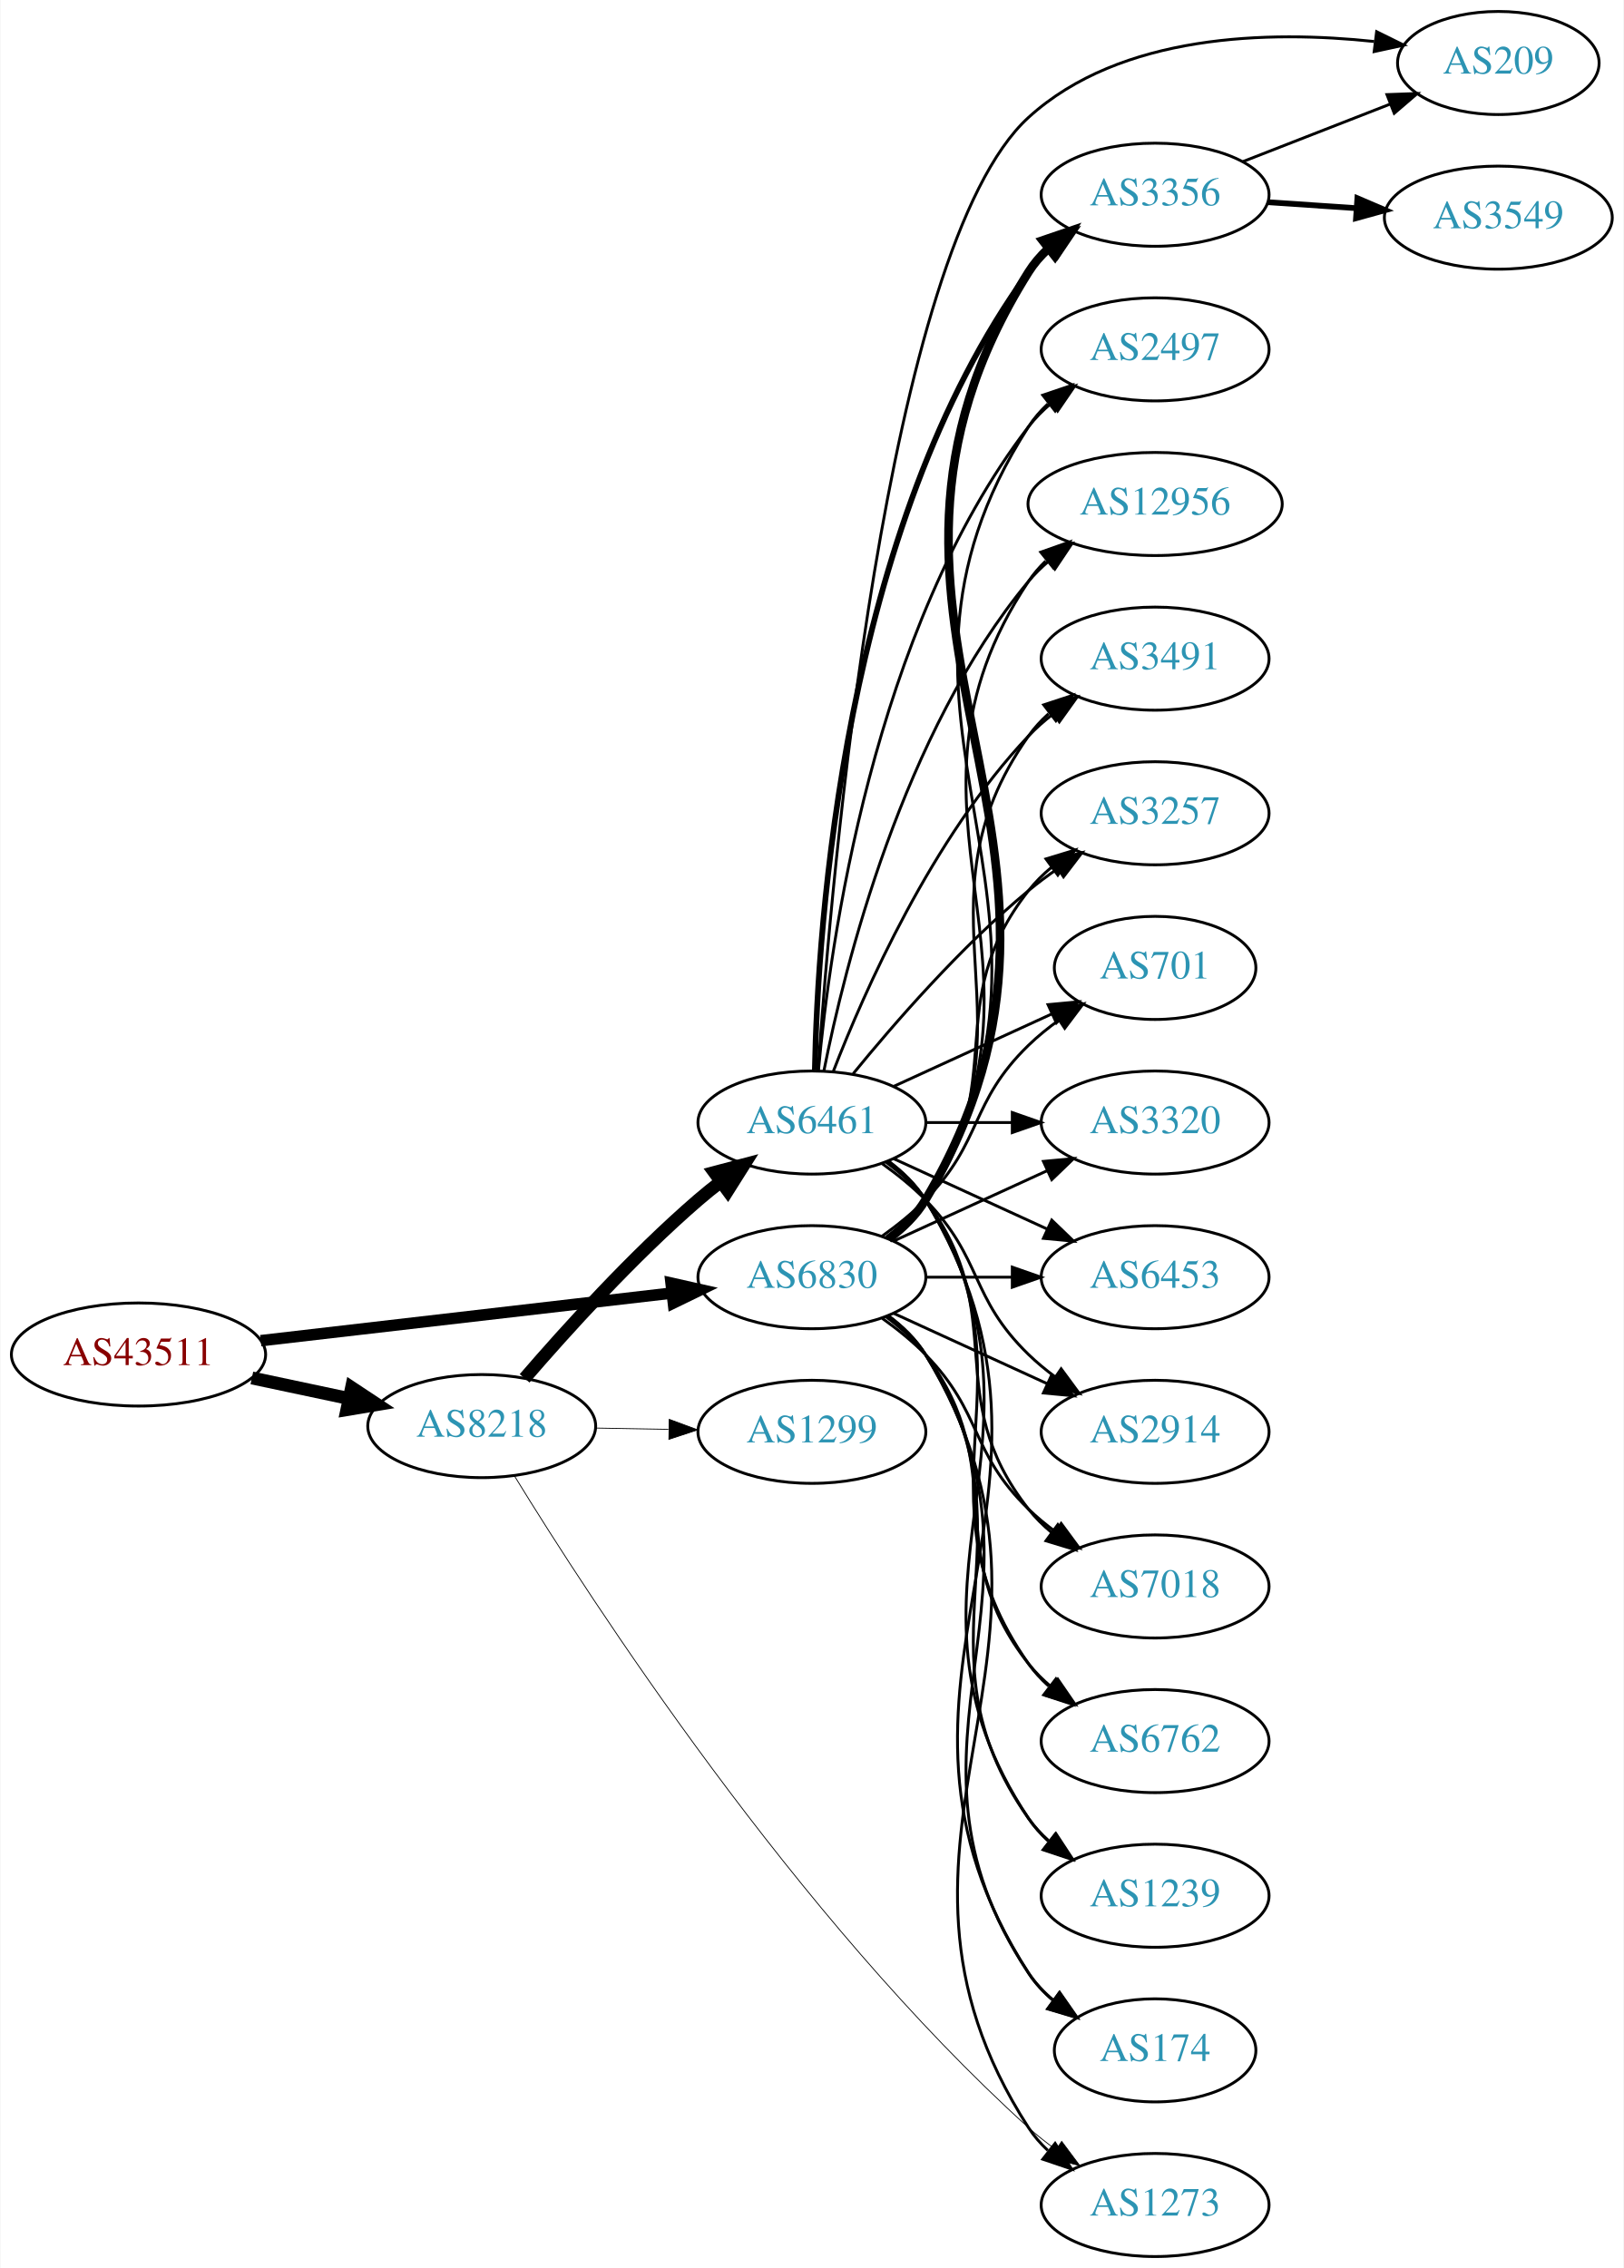
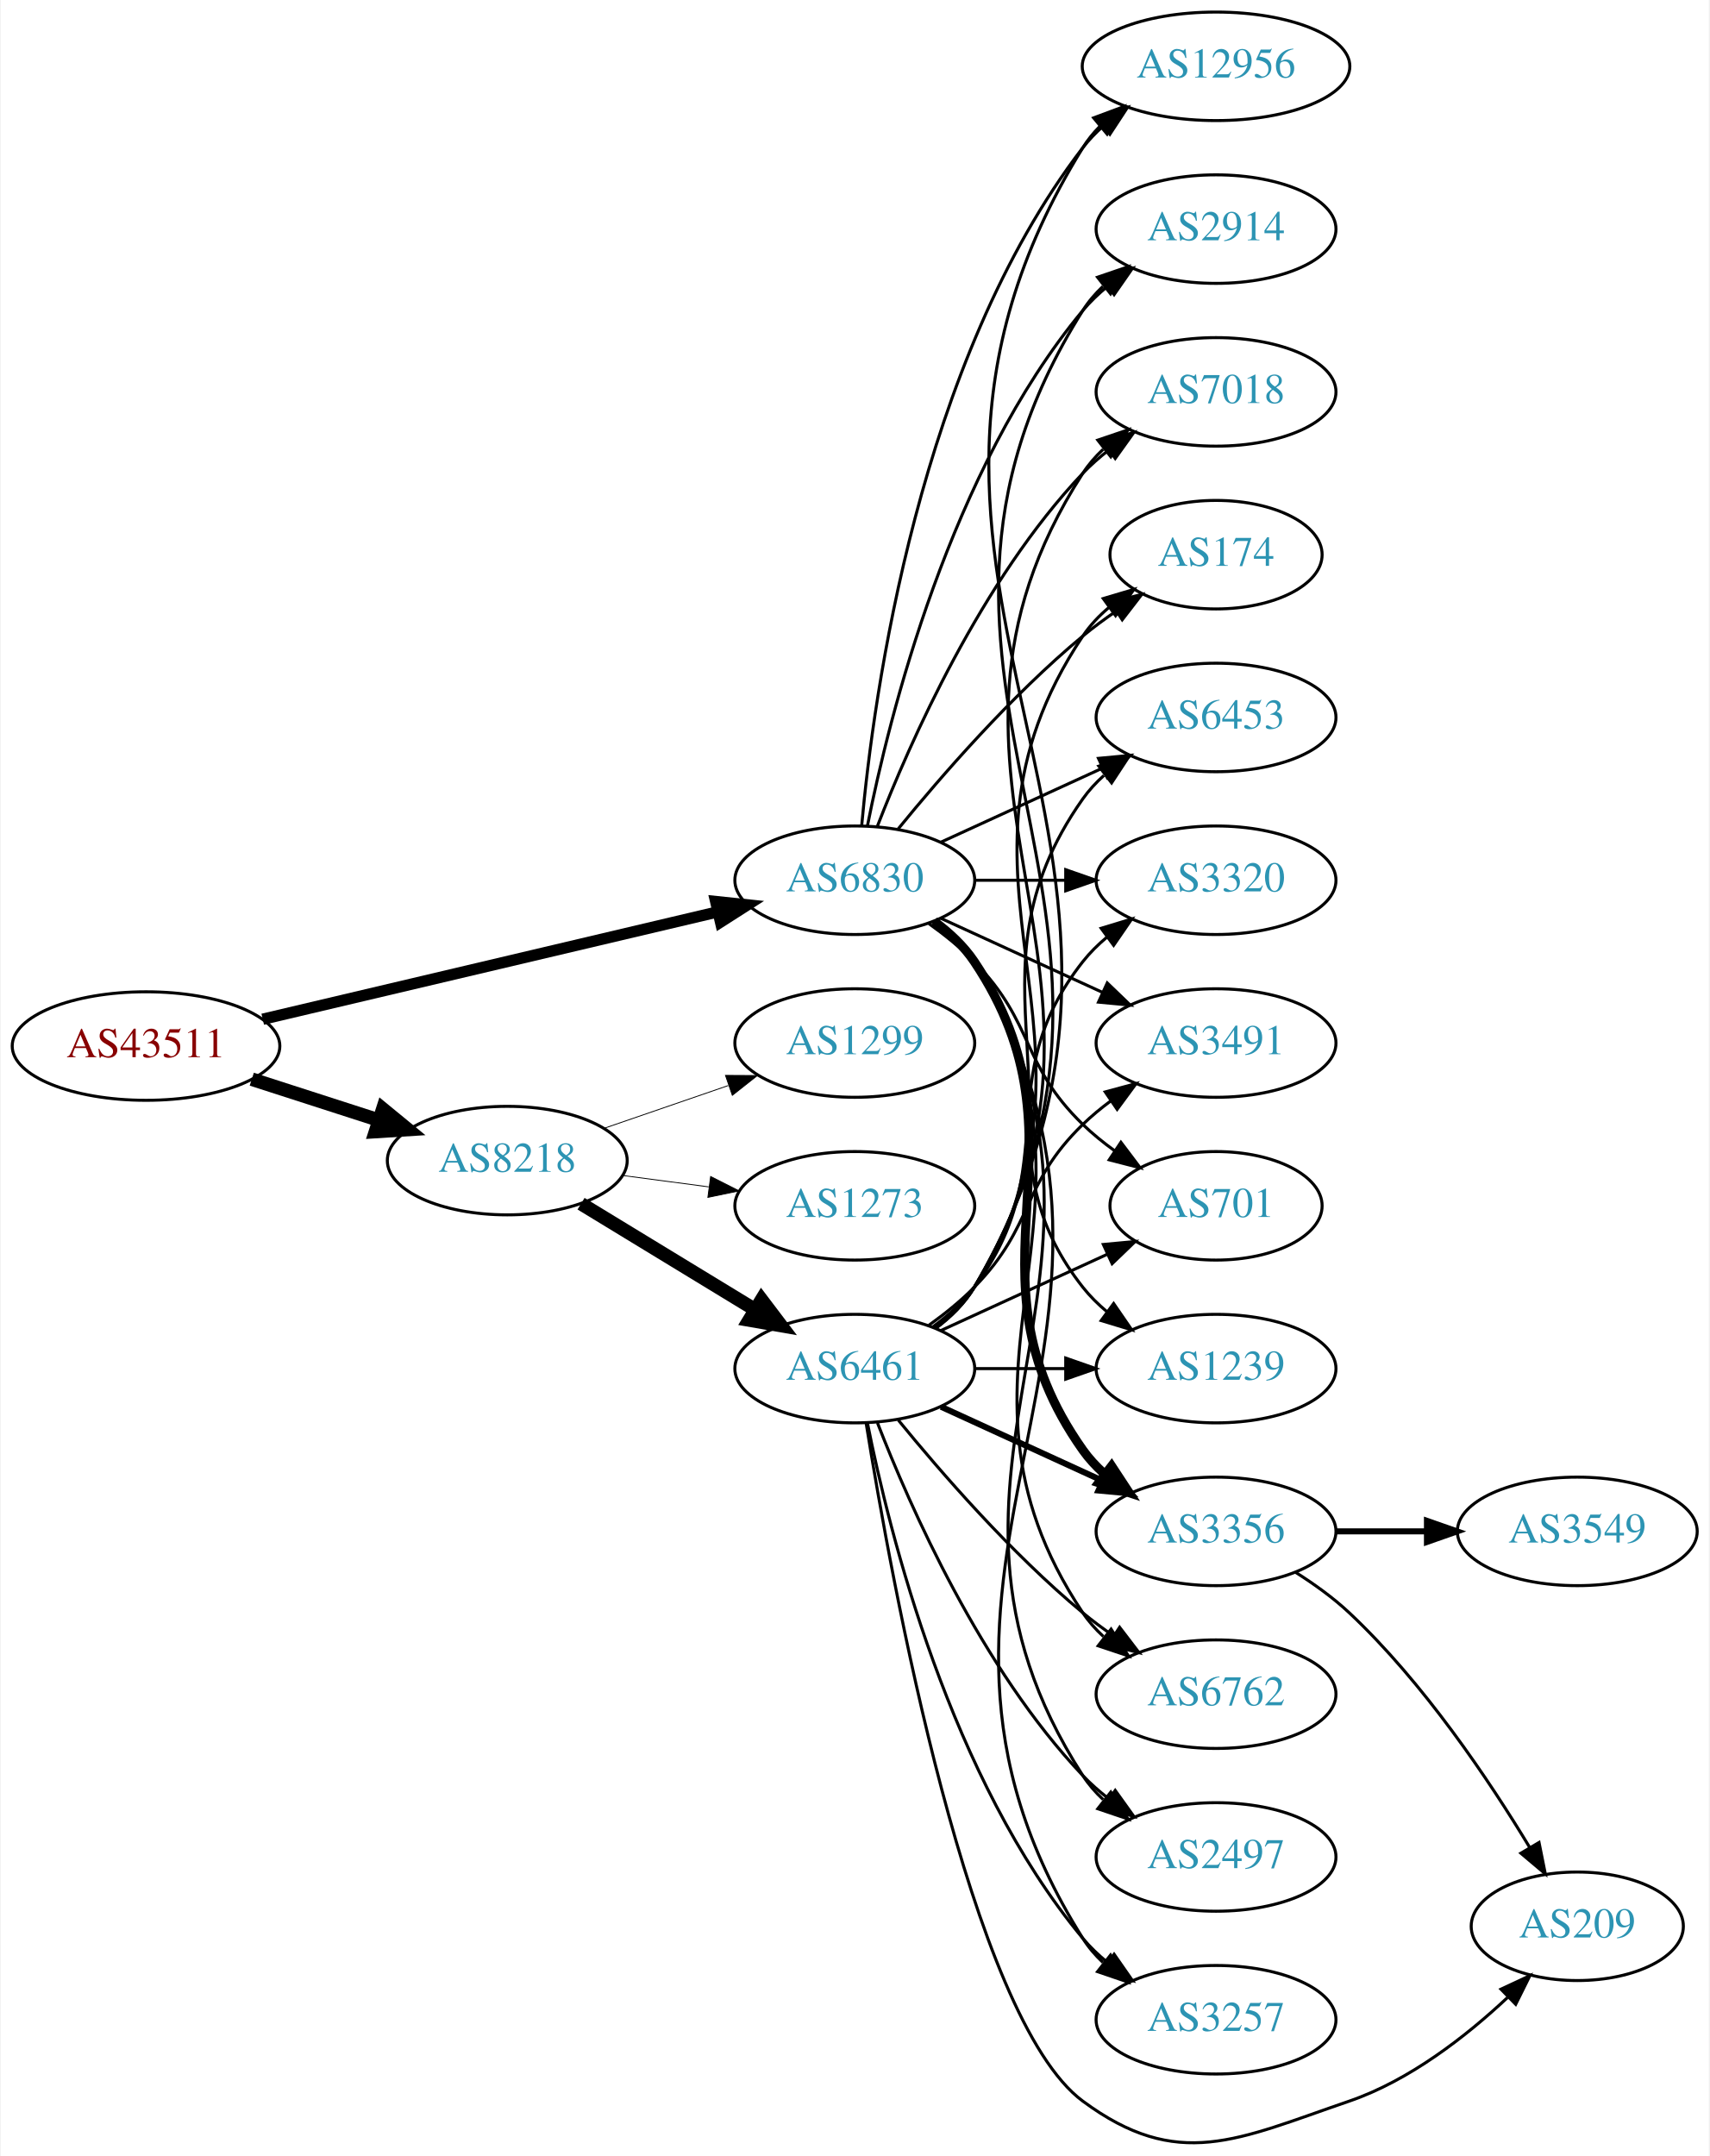
- <svg xmlns="http://www.w3.org/2000/svg" xmlns:xlink="http://www.w3.org/1999/xlink" width="567pt" height="792pt" viewBox="0.00 0.00 566.66 792.00">
-   <g id="graph0" class="graph" transform="scale(1 1) rotate(0) translate(4 788)">
-     <polygon fill="white" stroke="none" points="-4,4 -4,-788 562.663,-788 562.663,4 -4,4" />
+ <svg xmlns="http://www.w3.org/2000/svg" xmlns:xlink="http://www.w3.org/1999/xlink" width="567pt" height="715pt" viewBox="0.00 0.00 566.66 715.20">
+   <g id="graph0" class="graph" transform="scale(1 1) rotate(0) translate(4 711.196)">
+     <polygon fill="white" stroke="none" points="-4,4 -4,-711.196 562.663,-711.196 562.663,4 -4,4" />
    <g id="node1" class="node">
      <g id="a_node1">
        <a xlink:href="/asn/43511" xlink:title="AS43511 ~ EMARSYS eMarketing Systems AG [AT]">
-           <ellipse fill="#ffffff" stroke="black" cx="44.196" cy="-315" rx="44.393" ry="18" />
-           <text text-anchor="middle" x="44.196" y="-311.3" font-family="Times,serif" font-size="14.00" fill="#880000">AS43511</text>
+           <ellipse fill="#ffffff" stroke="black" cx="44.196" cy="-364.196" rx="44.393" ry="18" />
+           <text text-anchor="middle" x="44.196" y="-360.496" font-family="Times,serif" font-size="14.00" fill="#880000">AS43511</text>
        </a>
      </g>
    </g>
    <g id="node2" class="node">
      <g id="a_node2">
        <a xlink:href="/asn/6830" xlink:title="AS6830 ~ LGI-UPC [AT]">
-           <ellipse fill="#ffffff" stroke="black" cx="279.332" cy="-342" rx="39.794" ry="18" />
-           <text text-anchor="middle" x="279.332" y="-338.3" font-family="Times,serif" font-size="14.00" fill="#2c94b3">AS6830</text>
+           <ellipse fill="#ffffff" stroke="black" cx="279.332" cy="-419.196" rx="39.794" ry="18" />
+           <text text-anchor="middle" x="279.332" y="-415.496" font-family="Times,serif" font-size="14.00" fill="#2c94b3">AS6830</text>
        </a>
      </g>
    </g>
    <g id="edge1" class="edge">
-       <path fill="none" stroke="black" stroke-width="4" d="M86.876,-319.827C127.168,-324.493 188.16,-331.557 230.431,-336.453" />
-       <polygon fill="black" stroke="black" stroke-width="4" points="230.147,-339.943 240.483,-337.617 230.952,-332.989 230.147,-339.943" />
+       <path fill="none" stroke="black" stroke-width="3.75" d="M82.912,-373.093C124.16,-382.824 190.206,-398.405 233.925,-408.72" />
+       <polygon fill="black" stroke="black" stroke-width="3.75" points="233.177,-412.139 243.713,-411.029 234.784,-405.326 233.177,-412.139" />
    </g>
    <g id="node3" class="node">
      <g id="a_node3">
        <a xlink:href="/asn/8218" xlink:title="AS8218 ~ legacy Neotelecoms [FR]">
-           <ellipse fill="#ffffff" stroke="black" cx="164.039" cy="-290" rx="39.794" ry="18" />
-           <text text-anchor="middle" x="164.039" y="-286.3" font-family="Times,serif" font-size="14.00" fill="#2c94b3">AS8218</text>
+           <ellipse fill="#ffffff" stroke="black" cx="164.039" cy="-326.196" rx="39.794" ry="18" />
+           <text text-anchor="middle" x="164.039" y="-322.496" font-family="Times,serif" font-size="14.00" fill="#2c94b3">AS8218</text>
        </a>
      </g>
    </g>
    <g id="edge2" class="edge">
-       <path fill="none" stroke="black" stroke-width="4.5" d="M83.782,-306.814C94.575,-304.524 106.404,-302.015 117.556,-299.649" />
-       <polygon fill="black" stroke="black" stroke-width="4.5" points="118.592,-303.454 127.557,-297.527 116.958,-295.751 118.592,-303.454" />
+       <path fill="none" stroke="black" stroke-width="4.5" d="M79.281,-353.204C92.409,-348.971 107.55,-344.089 121.318,-339.649" />
+       <polygon fill="black" stroke="black" stroke-width="4.5" points="122.743,-343.327 131.052,-336.51 120.326,-335.832 122.743,-343.327" />
    </g>
    <g id="node4" class="node">
      <g id="a_node4">
-         <a xlink:href="/asn/174" xlink:title="AS174 ~ Cogent Communications [US]">
-           <ellipse fill="#ffffff" stroke="black" cx="399.174" cy="-72" rx="35.194" ry="18" />
-           <text text-anchor="middle" x="399.174" y="-68.3" font-family="Times,serif" font-size="14.00" fill="#2c94b3">AS174</text>
+         <a xlink:href="/asn/3356" xlink:title="AS3356 ~ Level 3 Parent, LLC [US]">
+           <ellipse fill="#ffffff" stroke="black" cx="399.174" cy="-203.196" rx="39.794" ry="18" />
+           <text text-anchor="middle" x="399.174" y="-199.496" font-family="Times,serif" font-size="14.00" fill="#2c94b3">AS3356</text>
        </a>
      </g>
    </g>
    <g id="edge3" class="edge">
-       <path fill="none" stroke="black" d="M305.858,-328.528C310.903,-324.777 315.658,-320.26 318.978,-315 370.928,-232.7 300.94,-179.944 354.978,-99 357.354,-95.442 360.374,-92.264 363.71,-89.451" />
-       <polygon fill="black" stroke="black" points="365.848,-92.224 371.914,-83.538 361.755,-86.545 365.848,-92.224" />
+       <path fill="none" stroke="black" stroke-width="3" d="M305.651,-405.589C310.707,-401.845 315.518,-397.365 318.978,-392.196 360.003,-330.901 312.399,-290.42 354.978,-230.196 356.969,-227.379 359.356,-224.795 361.972,-222.436" />
+       <polygon fill="black" stroke="black" stroke-width="3" points="364.525,-224.89 370.34,-216.034 360.271,-219.33 364.525,-224.89" />
    </g>
    <g id="node5" class="node">
      <g id="a_node5">
-         <a xlink:href="/asn/3356" xlink:title="AS3356 ~ Level 3 Parent, LLC [US]">
-           <ellipse fill="#ffffff" stroke="black" cx="399.174" cy="-720" rx="39.794" ry="18" />
-           <text text-anchor="middle" x="399.174" y="-716.3" font-family="Times,serif" font-size="14.00" fill="#2c94b3">AS3356</text>
+         <a xlink:href="/asn/6762" xlink:title="AS6762 ~ TELECOM ITALIA SPARKLE S.p.A. [IT]">
+           <ellipse fill="#ffffff" stroke="black" cx="399.174" cy="-149.196" rx="39.794" ry="18" />
+           <text text-anchor="middle" x="399.174" y="-145.496" font-family="Times,serif" font-size="14.00" fill="#2c94b3">AS6762</text>
        </a>
      </g>
    </g>
    <g id="edge4" class="edge">
-       <path fill="none" stroke="black" stroke-width="3" d="M306.072,-355.341C311.106,-359.099 315.802,-363.651 318.978,-369 392.949,-493.58 277.844,-570.353 354.978,-693 356.814,-695.92 359.094,-698.576 361.638,-700.982" />
-       <polygon fill="black" stroke="black" stroke-width="3" points="359.864,-704.039 369.891,-707.461 364.187,-698.533 359.864,-704.039" />
+       <path fill="none" stroke="black" d="M305.858,-405.723C310.903,-401.972 315.658,-397.456 318.978,-392.196 370.928,-309.896 300.94,-257.139 354.978,-176.196 356.893,-173.327 359.227,-170.706 361.808,-168.323" />
+       <polygon fill="black" stroke="black" points="364.359,-170.774 370.12,-161.882 360.071,-165.241 364.359,-170.774" />
    </g>
    <g id="node6" class="node">
      <g id="a_node6">
        <a xlink:href="/asn/2497" xlink:title="AS2497 ~ Internet Initiative Japan Inc. [JP]">
-           <ellipse fill="#ffffff" stroke="black" cx="399.174" cy="-666" rx="39.794" ry="18" />
-           <text text-anchor="middle" x="399.174" y="-662.3" font-family="Times,serif" font-size="14.00" fill="#2c94b3">AS2497</text>
+           <ellipse fill="#ffffff" stroke="black" cx="399.174" cy="-95.196" rx="39.794" ry="18" />
+           <text text-anchor="middle" x="399.174" y="-91.496" font-family="Times,serif" font-size="14.00" fill="#2c94b3">AS2497</text>
        </a>
      </g>
    </g>
    <g id="edge5" class="edge">
-       <path fill="none" stroke="black" d="M305.985,-355.393C311.024,-359.148 315.744,-363.686 318.978,-369 381.922,-472.412 289.409,-537.232 354.978,-639 356.846,-641.899 359.148,-644.542 361.707,-646.939" />
-       <polygon fill="black" stroke="black" points="359.948,-650.006 369.983,-653.403 364.256,-644.489 359.948,-650.006" />
+       <path fill="none" stroke="black" d="M305.985,-405.802C311.024,-402.047 315.744,-397.509 318.978,-392.196 381.922,-288.783 289.409,-223.964 354.978,-122.196 356.846,-119.296 359.148,-116.654 361.707,-114.257" />
+       <polygon fill="black" stroke="black" points="364.256,-116.707 369.983,-107.793 359.948,-111.19 364.256,-116.707" />
    </g>
    <g id="node7" class="node">
      <g id="a_node7">
-         <a xlink:href="/asn/12956" xlink:title="AS12956 ~ TELXIUS [ES]">
-           <ellipse fill="#ffffff" stroke="black" cx="399.174" cy="-612" rx="44.393" ry="18" />
-           <text text-anchor="middle" x="399.174" y="-608.3" font-family="Times,serif" font-size="14.00" fill="#2c94b3">AS12956</text>
+         <a xlink:href="/asn/3257" xlink:title="AS3257 ~ GTT [DE]">
+           <ellipse fill="#ffffff" stroke="black" cx="399.174" cy="-41.196" rx="39.794" ry="18" />
+           <text text-anchor="middle" x="399.174" y="-37.496" font-family="Times,serif" font-size="14.00" fill="#2c94b3">AS3257</text>
        </a>
      </g>
    </g>
    <g id="edge6" class="edge">
-       <path fill="none" stroke="black" d="M305.858,-355.472C310.903,-359.223 315.658,-363.74 318.978,-369 370.928,-451.3 300.94,-504.056 354.978,-585 356.681,-587.551 358.716,-589.907 360.961,-592.073" />
-       <polygon fill="black" stroke="black" points="359.242,-595.181 369.229,-598.717 363.626,-589.725 359.242,-595.181" />
+       <path fill="none" stroke="black" d="M306.072,-405.854C311.106,-402.097 315.802,-397.544 318.978,-392.196 392.949,-267.615 277.844,-190.843 354.978,-68.196 356.814,-65.276 359.094,-62.619 361.638,-60.213" />
+       <polygon fill="black" stroke="black" points="364.187,-62.662 369.891,-53.734 359.864,-57.156 364.187,-62.662" />
    </g>
    <g id="node8" class="node">
      <g id="a_node8">
-         <a xlink:href="/asn/3491" xlink:title="AS3491 ~ PCCW Global, Inc. [US]">
-           <ellipse fill="#ffffff" stroke="black" cx="399.174" cy="-558" rx="39.794" ry="18" />
-           <text text-anchor="middle" x="399.174" y="-554.3" font-family="Times,serif" font-size="14.00" fill="#2c94b3">AS3491</text>
+         <a xlink:href="/asn/12956" xlink:title="AS12956 ~ TELXIUS [ES]">
+           <ellipse fill="#ffffff" stroke="black" cx="399.174" cy="-689.196" rx="44.393" ry="18" />
+           <text text-anchor="middle" x="399.174" y="-685.496" font-family="Times,serif" font-size="14.00" fill="#2c94b3">AS12956</text>
        </a>
      </g>
    </g>
    <g id="edge7" class="edge">
-       <path fill="none" stroke="black" d="M305.651,-355.607C310.707,-359.351 315.518,-363.831 318.978,-369 360.003,-430.294 312.399,-470.775 354.978,-531 356.969,-533.816 359.356,-536.401 361.972,-538.76" />
-       <polygon fill="black" stroke="black" points="360.271,-541.865 370.34,-545.162 364.525,-536.306 360.271,-541.865" />
+       <path fill="none" stroke="black" d="M281.616,-437.313C285.514,-480.528 300.531,-591.327 354.978,-662.196 356.972,-664.79 359.291,-667.199 361.801,-669.422" />
+       <polygon fill="black" stroke="black" points="359.7,-672.221 369.765,-675.529 363.959,-666.666 359.7,-672.221" />
    </g>
    <g id="node9" class="node">
      <g id="a_node9">
-         <a xlink:href="/asn/3257" xlink:title="AS3257 ~ GTT [DE]">
-           <ellipse fill="#ffffff" stroke="black" cx="399.174" cy="-504" rx="39.794" ry="18" />
-           <text text-anchor="middle" x="399.174" y="-500.3" font-family="Times,serif" font-size="14.00" fill="#2c94b3">AS3257</text>
+         <a xlink:href="/asn/2914" xlink:title="AS2914 ~ NTT America, Inc. [US]">
+           <ellipse fill="#ffffff" stroke="black" cx="399.174" cy="-635.196" rx="39.794" ry="18" />
+           <text text-anchor="middle" x="399.174" y="-631.496" font-family="Times,serif" font-size="14.00" fill="#2c94b3">AS2914</text>
        </a>
      </g>
    </g>
    <g id="edge8" class="edge">
-       <path fill="none" stroke="black" d="M305.262,-355.882C310.338,-359.611 315.256,-364.016 318.978,-369 349.249,-409.542 323.679,-437.246 354.978,-477 357.303,-479.953 360.047,-482.67 363.006,-485.147" />
-       <polygon fill="black" stroke="black" points="361.065,-488.064 371.203,-491.145 365.199,-482.415 361.065,-488.064" />
+       <path fill="none" stroke="black" d="M283.53,-437.268C290.694,-473.337 310.968,-555.321 354.978,-608.196 357.383,-611.084 360.179,-613.758 363.172,-616.209" />
+       <polygon fill="black" stroke="black" points="361.26,-619.146 371.415,-622.169 365.361,-613.473 361.26,-619.146" />
    </g>
    <g id="node10" class="node">
      <g id="a_node10">
-         <a xlink:href="/asn/701" xlink:title="AS701 ~ UUNET [US]">
-           <ellipse fill="#ffffff" stroke="black" cx="399.174" cy="-450" rx="35.194" ry="18" />
-           <text text-anchor="middle" x="399.174" y="-446.3" font-family="Times,serif" font-size="14.00" fill="#2c94b3">AS701</text>
+         <a xlink:href="/asn/7018" xlink:title="AS7018 ~ AT&amp;T Services, Inc. [US]">
+           <ellipse fill="#ffffff" stroke="black" cx="399.174" cy="-581.196" rx="39.794" ry="18" />
+           <text text-anchor="middle" x="399.174" y="-577.496" font-family="Times,serif" font-size="14.00" fill="#2c94b3">AS7018</text>
        </a>
      </g>
    </g>
    <g id="edge9" class="edge">
-       <path fill="none" stroke="black" d="M303.926,-356.389C309.182,-360.148 314.513,-364.437 318.978,-369 339.151,-389.617 334.285,-402.906 354.978,-423 358.206,-426.134 361.857,-429.089 365.635,-431.812" />
-       <polygon fill="black" stroke="black" points="363.732,-434.75 373.995,-437.383 367.614,-428.925 363.732,-434.75" />
+       <path fill="none" stroke="black" d="M286.855,-437.19C297.605,-464.924 321.262,-518.625 354.978,-554.196 357.564,-556.924 360.481,-559.49 363.55,-561.873" />
+       <polygon fill="black" stroke="black" points="361.704,-564.854 371.898,-567.739 365.728,-559.126 361.704,-564.854" />
    </g>
    <g id="node11" class="node">
      <g id="a_node11">
-         <a xlink:href="/asn/3320" xlink:title="AS3320 ~ DTAG [DE]">
-           <ellipse fill="#ffffff" stroke="black" cx="399.174" cy="-396" rx="39.794" ry="18" />
-           <text text-anchor="middle" x="399.174" y="-392.3" font-family="Times,serif" font-size="14.00" fill="#2c94b3">AS3320</text>
+         <a xlink:href="/asn/174" xlink:title="AS174 ~ Cogent Communications [US]">
+           <ellipse fill="#ffffff" stroke="black" cx="399.174" cy="-527.196" rx="35.194" ry="18" />
+           <text text-anchor="middle" x="399.174" y="-523.496" font-family="Times,serif" font-size="14.00" fill="#2c94b3">AS174</text>
        </a>
      </g>
    </g>
    <g id="edge10" class="edge">
-       <path fill="none" stroke="black" d="M307.96,-354.661C323.917,-361.973 344.188,-371.261 361.471,-379.181" />
-       <polygon fill="black" stroke="black" points="360.169,-382.435 370.718,-383.419 363.085,-376.071 360.169,-382.435" />
+       <path fill="none" stroke="black" d="M293.751,-436.26C307.865,-453.57 331.28,-480.54 354.978,-500.196 358.441,-503.068 362.234,-505.865 366.088,-508.503" />
+       <polygon fill="black" stroke="black" points="364.231,-511.47 374.521,-513.993 368.05,-505.604 364.231,-511.47" />
    </g>
    <g id="node12" class="node">
      <g id="a_node12">
        <a xlink:href="/asn/6453" xlink:title="AS6453 ~ TATA COMMUNICATIONS (AMERICA) INC [US]">
-           <ellipse fill="#ffffff" stroke="black" cx="399.174" cy="-342" rx="39.794" ry="18" />
-           <text text-anchor="middle" x="399.174" y="-338.3" font-family="Times,serif" font-size="14.00" fill="#2c94b3">AS6453</text>
+           <ellipse fill="#ffffff" stroke="black" cx="399.174" cy="-473.196" rx="39.794" ry="18" />
+           <text text-anchor="middle" x="399.174" y="-469.496" font-family="Times,serif" font-size="14.00" fill="#2c94b3">AS6453</text>
        </a>
      </g>
    </g>
    <g id="edge11" class="edge">
-       <path fill="none" stroke="black" d="M319.244,-342C328.798,-342 339.147,-342 349.11,-342" />
-       <polygon fill="black" stroke="black" points="349.302,-345.5 359.302,-342 349.302,-338.5 349.302,-345.5" />
+       <path fill="none" stroke="black" d="M307.96,-431.856C323.917,-439.168 344.188,-448.457 361.471,-456.377" />
+       <polygon fill="black" stroke="black" points="360.169,-459.63 370.718,-460.614 363.085,-453.267 360.169,-459.63" />
    </g>
    <g id="node13" class="node">
      <g id="a_node13">
-         <a xlink:href="/asn/2914" xlink:title="AS2914 ~ NTT America, Inc. [US]">
-           <ellipse fill="#ffffff" stroke="black" cx="399.174" cy="-288" rx="39.794" ry="18" />
-           <text text-anchor="middle" x="399.174" y="-284.3" font-family="Times,serif" font-size="14.00" fill="#2c94b3">AS2914</text>
+         <a xlink:href="/asn/3320" xlink:title="AS3320 ~ DTAG [DE]">
+           <ellipse fill="#ffffff" stroke="black" cx="399.174" cy="-419.196" rx="39.794" ry="18" />
+           <text text-anchor="middle" x="399.174" y="-415.496" font-family="Times,serif" font-size="14.00" fill="#2c94b3">AS3320</text>
        </a>
      </g>
    </g>
    <g id="edge12" class="edge">
-       <path fill="none" stroke="black" d="M307.96,-329.339C323.917,-322.027 344.188,-312.739 361.471,-304.819" />
-       <polygon fill="black" stroke="black" points="363.085,-307.929 370.718,-300.581 360.169,-301.565 363.085,-307.929" />
+       <path fill="none" stroke="black" d="M319.244,-419.196C328.798,-419.196 339.147,-419.196 349.11,-419.196" />
+       <polygon fill="black" stroke="black" points="349.302,-422.696 359.302,-419.196 349.302,-415.696 349.302,-422.696" />
    </g>
    <g id="node14" class="node">
      <g id="a_node14">
-         <a xlink:href="/asn/7018" xlink:title="AS7018 ~ AT&amp;T Services, Inc. [US]">
-           <ellipse fill="#ffffff" stroke="black" cx="399.174" cy="-234" rx="39.794" ry="18" />
-           <text text-anchor="middle" x="399.174" y="-230.3" font-family="Times,serif" font-size="14.00" fill="#2c94b3">AS7018</text>
+         <a xlink:href="/asn/3491" xlink:title="AS3491 ~ PCCW Global, Inc. [US]">
+           <ellipse fill="#ffffff" stroke="black" cx="399.174" cy="-365.196" rx="39.794" ry="18" />
+           <text text-anchor="middle" x="399.174" y="-361.496" font-family="Times,serif" font-size="14.00" fill="#2c94b3">AS3491</text>
        </a>
      </g>
    </g>
    <g id="edge13" class="edge">
-       <path fill="none" stroke="black" d="M303.926,-327.611C309.182,-323.852 314.513,-319.563 318.978,-315 339.151,-294.383 334.285,-281.094 354.978,-261 357.823,-258.237 360.997,-255.614 364.297,-253.166" />
-       <polygon fill="black" stroke="black" points="366.363,-255.994 372.645,-247.462 362.414,-250.214 366.363,-255.994" />
+       <path fill="none" stroke="black" d="M307.96,-406.535C323.917,-399.223 344.188,-389.934 361.471,-382.015" />
+       <polygon fill="black" stroke="black" points="363.085,-385.125 370.718,-377.777 360.169,-378.761 363.085,-385.125" />
    </g>
    <g id="node15" class="node">
      <g id="a_node15">
-         <a xlink:href="/asn/6762" xlink:title="AS6762 ~ TELECOM ITALIA SPARKLE S.p.A. [IT]">
-           <ellipse fill="#ffffff" stroke="black" cx="399.174" cy="-180" rx="39.794" ry="18" />
-           <text text-anchor="middle" x="399.174" y="-176.3" font-family="Times,serif" font-size="14.00" fill="#2c94b3">AS6762</text>
+         <a xlink:href="/asn/701" xlink:title="AS701 ~ UUNET [US]">
+           <ellipse fill="#ffffff" stroke="black" cx="399.174" cy="-311.196" rx="35.194" ry="18" />
+           <text text-anchor="middle" x="399.174" y="-307.496" font-family="Times,serif" font-size="14.00" fill="#2c94b3">AS701</text>
        </a>
      </g>
    </g>
    <g id="edge14" class="edge">
-       <path fill="none" stroke="black" d="M305.262,-328.118C310.338,-324.389 315.256,-319.984 318.978,-315 349.249,-274.458 323.679,-246.754 354.978,-207 357.303,-204.047 360.047,-201.33 363.006,-198.853" />
-       <polygon fill="black" stroke="black" points="365.199,-201.585 371.203,-192.855 361.065,-195.936 365.199,-201.585" />
+       <path fill="none" stroke="black" d="M303.926,-404.806C309.182,-401.048 314.513,-396.759 318.978,-392.196 339.151,-371.578 334.285,-358.29 354.978,-338.196 358.206,-335.061 361.857,-332.106 365.635,-329.383" />
+       <polygon fill="black" stroke="black" points="367.614,-332.271 373.995,-323.813 363.732,-326.445 367.614,-332.271" />
    </g>
    <g id="node16" class="node">
      <g id="a_node16">
        <a xlink:href="/asn/1239" xlink:title="AS1239 ~ Sprint [US]">
-           <ellipse fill="#ffffff" stroke="black" cx="399.174" cy="-126" rx="39.794" ry="18" />
-           <text text-anchor="middle" x="399.174" y="-122.3" font-family="Times,serif" font-size="14.00" fill="#2c94b3">AS1239</text>
+           <ellipse fill="#ffffff" stroke="black" cx="399.174" cy="-257.196" rx="39.794" ry="18" />
+           <text text-anchor="middle" x="399.174" y="-253.496" font-family="Times,serif" font-size="14.00" fill="#2c94b3">AS1239</text>
        </a>
      </g>
    </g>
    <g id="edge15" class="edge">
-       <path fill="none" stroke="black" d="M305.651,-328.393C310.707,-324.649 315.518,-320.169 318.978,-315 360.003,-253.706 312.399,-213.225 354.978,-153 356.969,-150.184 359.356,-147.599 361.972,-145.24" />
-       <polygon fill="black" stroke="black" points="364.525,-147.694 370.34,-138.838 360.271,-142.135 364.525,-147.694" />
-     </g>
-     <g id="node17" class="node">
-       <g id="a_node17">
-         <a xlink:href="/asn/1273" xlink:title="AS1273 ~ Vodafone Group PLC [EU]">
-           <ellipse fill="#ffffff" stroke="black" cx="399.174" cy="-18" rx="39.794" ry="18" />
-           <text text-anchor="middle" x="399.174" y="-14.3" font-family="Times,serif" font-size="14.00" fill="#2c94b3">AS1273</text>
-         </a>
-       </g>
-     </g>
-     <g id="edge16" class="edge">
-       <path fill="none" stroke="black" d="M305.985,-328.607C311.024,-324.852 315.744,-320.314 318.978,-315 381.922,-211.588 289.409,-146.768 354.978,-45 356.846,-42.101 359.148,-39.458 361.707,-37.061" />
-       <polygon fill="black" stroke="black" points="364.256,-39.511 369.983,-30.597 359.948,-33.994 364.256,-39.511" />
-     </g>
-     <g id="edge20" class="edge">
-       <path fill="none" stroke="black" stroke-width="0.281" d="M175.476,-272.581C201.63,-229.939 273.729,-118.444 354.978,-45 357.92,-42.341 361.157,-39.784 364.495,-37.377" />
-       <polygon fill="black" stroke="black" stroke-width="0.281" points="366.55,-40.213 372.891,-31.724 362.641,-34.406 366.55,-40.213" />
+       <path fill="none" stroke="black" d="M305.262,-405.314C310.338,-401.584 315.256,-397.18 318.978,-392.196 349.249,-351.654 323.679,-323.95 354.978,-284.196 357.303,-281.242 360.047,-278.526 363.006,-276.048" />
+       <polygon fill="black" stroke="black" points="365.199,-278.781 371.203,-270.051 361.065,-273.131 365.199,-278.781" />
+     </g>
+     <g id="node19" class="node">
+       <g id="a_node19">
+         <a xlink:href="/asn/6461" xlink:title="AS6461 ~ Zayo Bandwidth [US]">
+           <ellipse fill="#ffffff" stroke="black" cx="279.332" cy="-257.196" rx="39.794" ry="18" />
+           <text text-anchor="middle" x="279.332" y="-253.496" font-family="Times,serif" font-size="14.00" fill="#2c94b3">AS6461</text>
+         </a>
+       </g>
+     </g>
+     <g id="edge18" class="edge">
+       <path fill="none" stroke="black" stroke-width="4.5" d="M188.513,-311.899C205.223,-301.722 227.878,-287.924 246.255,-276.732" />
+       <polygon fill="black" stroke="black" stroke-width="4.5" points="248.395,-280.039 254.887,-271.474 244.298,-273.313 248.395,-280.039" />
    </g>
    <g id="node20" class="node">
      <g id="a_node20">
-         <a xlink:href="/asn/6461" xlink:title="AS6461 ~ ZAYO-6461 [US]">
-           <ellipse fill="#ffffff" stroke="black" cx="279.332" cy="-396" rx="39.794" ry="18" />
-           <text text-anchor="middle" x="279.332" y="-392.3" font-family="Times,serif" font-size="14.00" fill="#2c94b3">AS6461</text>
+         <a xlink:href="/asn/1273" xlink:title="AS1273 ~ Vodafone Group PLC [EU]">
+           <ellipse fill="#ffffff" stroke="black" cx="279.332" cy="-311.196" rx="39.794" ry="18" />
+           <text text-anchor="middle" x="279.332" y="-307.496" font-family="Times,serif" font-size="14.00" fill="#2c94b3">AS1273</text>
        </a>
      </g>
    </g>
    <g id="edge19" class="edge">
-       <path fill="none" stroke="black" stroke-width="4.5" d="M179.013,-306.677C193.381,-323.351 216.824,-349.28 239.685,-369 242.164,-371.138 244.812,-373.268 247.515,-375.339" />
-       <polygon fill="black" stroke="black" stroke-width="4.5" points="245.287,-378.587 255.679,-381.327 249.944,-372.237 245.287,-378.587" />
+       <path fill="none" stroke="black" stroke-width="0.281" d="M202.449,-321.243C211.537,-320.039 221.374,-318.737 230.859,-317.481" />
+       <polygon fill="black" stroke="black" stroke-width="0.281" points="231.506,-320.926 240.961,-316.144 230.588,-313.986 231.506,-320.926" />
    </g>
    <g id="node21" class="node">
      <g id="a_node21">
        <a xlink:href="/asn/1299" xlink:title="AS1299 ~ Telia Carrier [EU]">
-           <ellipse fill="#ffffff" stroke="black" cx="279.332" cy="-288" rx="39.794" ry="18" />
-           <text text-anchor="middle" x="279.332" y="-284.3" font-family="Times,serif" font-size="14.00" fill="#2c94b3">AS1299</text>
-         </a>
-       </g>
-     </g>
-     <g id="edge21" class="edge">
-       <path fill="none" stroke="black" stroke-width="0.281" d="M203.711,-289.317C211.914,-289.172 220.678,-289.018 229.21,-288.867" />
-       <polygon fill="black" stroke="black" stroke-width="0.281" points="229.512,-292.362 239.449,-288.686 229.389,-285.364 229.512,-292.362" />
+           <ellipse fill="#ffffff" stroke="black" cx="279.332" cy="-365.196" rx="39.794" ry="18" />
+           <text text-anchor="middle" x="279.332" y="-361.496" font-family="Times,serif" font-size="14.00" fill="#2c94b3">AS1299</text>
+         </a>
+       </g>
+     </g>
+     <g id="edge20" class="edge">
+       <path fill="none" stroke="black" stroke-width="0.281" d="M195.996,-336.853C208.755,-341.244 223.718,-346.396 237.364,-351.093" />
+       <polygon fill="black" stroke="black" stroke-width="0.281" points="236.423,-354.47 247.018,-354.416 238.701,-347.852 236.423,-354.47" />
+     </g>
+     <g id="node17" class="node">
+       <g id="a_node17">
+         <a xlink:href="/asn/209" xlink:title="AS209 ~ CenturyLink Communications, LLC [US]">
+           <ellipse fill="#ffffff" stroke="black" cx="519.017" cy="-72.196" rx="35.194" ry="18" />
+           <text text-anchor="middle" x="519.017" y="-68.496" font-family="Times,serif" font-size="14.00" fill="#2c94b3">AS209</text>
+         </a>
+       </g>
+     </g>
+     <g id="edge16" class="edge">
+       <path fill="none" stroke="black" d="M425.583,-189.608C431.748,-185.71 438.081,-181.157 443.37,-176.196 468.017,-153.076 489.719,-120.731 503.28,-98.276" />
+       <polygon fill="black" stroke="black" points="506.329,-99.997 508.408,-89.608 500.304,-96.433 506.329,-99.997" />
    </g>
    <g id="node18" class="node">
      <g id="a_node18">
        <a xlink:href="/asn/3549" xlink:title="AS3549 ~ Level 3 Parent, LLC [US]">
-           <ellipse fill="#ffffff" stroke="black" cx="519.017" cy="-712" rx="39.794" ry="18" />
-           <text text-anchor="middle" x="519.017" y="-708.3" font-family="Times,serif" font-size="14.00" fill="#2c94b3">AS3549</text>
+           <ellipse fill="#ffffff" stroke="black" cx="519.017" cy="-203.196" rx="39.794" ry="18" />
+           <text text-anchor="middle" x="519.017" y="-199.496" font-family="Times,serif" font-size="14.00" fill="#2c94b3">AS3549</text>
        </a>
      </g>
    </g>
    <g id="edge17" class="edge">
-       <path fill="none" stroke="black" stroke-width="2" d="M438.434,-717.403C448.313,-716.732 459.08,-716.001 469.41,-715.3" />
-       <polygon fill="black" stroke="black" stroke-width="2" points="469.805,-718.781 479.545,-714.612 469.331,-711.797 469.805,-718.781" />
-     </g>
-     <g id="node19" class="node">
-       <g id="a_node19">
-         <a xlink:href="/asn/209" xlink:title="AS209 ~ CenturyLink Communications, LLC [US]">
-           <ellipse fill="#ffffff" stroke="black" cx="519.017" cy="-766" rx="35.194" ry="18" />
-           <text text-anchor="middle" x="519.017" y="-762.3" font-family="Times,serif" font-size="14.00" fill="#2c94b3">AS209</text>
-         </a>
-       </g>
-     </g>
-     <g id="edge18" class="edge">
-       <path fill="none" stroke="black" d="M429.911,-731.608C445.528,-737.704 464.805,-745.229 481.341,-751.684" />
-       <polygon fill="black" stroke="black" points="480.125,-754.966 490.713,-755.342 482.67,-748.445 480.125,-754.966" />
+       <path fill="none" stroke="black" stroke-width="2" d="M439.087,-203.196C448.64,-203.196 458.99,-203.196 468.952,-203.196" />
+       <polygon fill="black" stroke="black" stroke-width="2" points="469.145,-206.696 479.145,-203.196 469.145,-199.696 469.145,-206.696" />
+     </g>
+     <g id="edge30" class="edge">
+       <path fill="none" stroke="black" stroke-width="2" d="M307.96,-244.535C323.917,-237.223 344.188,-227.934 361.471,-220.015" />
+       <polygon fill="black" stroke="black" stroke-width="2" points="363.085,-223.125 370.718,-215.777 360.169,-216.761 363.085,-223.125" />
+     </g>
+     <g id="edge21" class="edge">
+       <path fill="none" stroke="black" d="M293.751,-240.131C307.865,-222.821 331.28,-195.851 354.978,-176.196 358.194,-173.528 361.695,-170.925 365.265,-168.454" />
+       <polygon fill="black" stroke="black" points="367.189,-171.378 373.622,-162.96 363.343,-165.529 367.189,-171.378" />
+     </g>
+     <g id="edge26" class="edge">
+       <path fill="none" stroke="black" d="M286.855,-239.201C297.605,-211.467 321.262,-157.767 354.978,-122.196 357.564,-119.468 360.481,-116.901 363.55,-114.518" />
+       <polygon fill="black" stroke="black" points="365.728,-117.265 371.898,-108.652 361.704,-111.538 365.728,-117.265" />
+     </g>
+     <g id="edge28" class="edge">
+       <path fill="none" stroke="black" d="M283.53,-239.123C290.694,-203.055 310.968,-121.07 354.978,-68.196 357.383,-65.307 360.179,-62.633 363.172,-60.182" />
+       <polygon fill="black" stroke="black" points="365.361,-62.918 371.415,-54.223 361.26,-57.245 365.361,-62.918" />
+     </g>
+     <g id="edge25" class="edge">
+       <path fill="none" stroke="black" d="M306.134,-270.5C311.165,-274.26 315.844,-278.822 318.978,-284.196 403.996,-429.976 266.259,-518.638 354.978,-662.196 356.547,-664.735 358.453,-667.074 360.58,-669.221" />
+       <polygon fill="black" stroke="black" points="358.566,-672.098 368.495,-675.796 363.04,-666.714 358.566,-672.098" />
+     </g>
+     <g id="edge22" class="edge">
+       <path fill="none" stroke="black" d="M306.072,-270.537C311.106,-274.295 315.802,-278.847 318.978,-284.196 392.949,-408.776 277.844,-485.548 354.978,-608.196 356.814,-611.115 359.094,-613.772 361.638,-616.178" />
+       <polygon fill="black" stroke="black" points="359.864,-619.235 369.891,-622.657 364.187,-613.729 359.864,-619.235" />
+     </g>
+     <g id="edge29" class="edge">
+       <path fill="none" stroke="black" d="M305.985,-270.589C311.024,-274.344 315.744,-278.882 318.978,-284.196 381.922,-387.608 289.409,-452.428 354.978,-554.196 356.846,-557.095 359.148,-559.738 361.707,-562.134" />
+       <polygon fill="black" stroke="black" points="359.948,-565.202 369.983,-568.598 364.256,-559.685 359.948,-565.202" />
+     </g>
+     <g id="edge23" class="edge">
+       <path fill="none" stroke="black" d="M305.858,-270.668C310.903,-274.419 315.658,-278.936 318.978,-284.196 370.928,-366.495 300.94,-419.252 354.978,-500.196 357.354,-503.754 360.374,-506.931 363.71,-509.745" />
+       <polygon fill="black" stroke="black" points="361.755,-512.65 371.914,-515.658 365.848,-506.972 361.755,-512.65" />
+     </g>
+     <g id="edge24" class="edge">
+       <path fill="none" stroke="black" d="M305.651,-270.803C310.707,-274.547 315.518,-279.026 318.978,-284.196 360.003,-345.49 312.399,-385.971 354.978,-446.196 356.969,-449.012 359.356,-451.597 361.972,-453.955" />
+       <polygon fill="black" stroke="black" points="360.271,-457.061 370.34,-460.357 364.525,-451.501 360.271,-457.061" />
+     </g>
+     <g id="edge32" class="edge">
+       <path fill="none" stroke="black" d="M305.262,-271.077C310.338,-274.807 315.256,-279.211 318.978,-284.196 349.249,-324.737 323.679,-352.442 354.978,-392.196 357.303,-395.149 360.047,-397.866 363.006,-400.343" />
+       <polygon fill="black" stroke="black" points="361.065,-403.26 371.203,-406.34 365.199,-397.611 361.065,-403.26" />
    </g>
    <g id="edge33" class="edge">
-       <path fill="none" stroke="black" d="M305.985,-382.607C311.024,-378.852 315.744,-374.314 318.978,-369 381.922,-265.588 289.409,-200.768 354.978,-99 357.295,-95.404 360.279,-92.202 363.595,-89.375" />
-       <polygon fill="black" stroke="black" points="365.732,-92.149 371.777,-83.448 361.625,-86.48 365.732,-92.149" />
+       <path fill="none" stroke="black" d="M303.926,-271.585C309.182,-275.343 314.513,-279.632 318.978,-284.196 339.151,-304.813 334.285,-318.101 354.978,-338.196 357.823,-340.958 360.997,-343.582 364.297,-346.03" />
+       <polygon fill="black" stroke="black" points="362.414,-348.982 372.645,-351.733 366.363,-343.202 362.414,-348.982" />
    </g>
    <g id="edge27" class="edge">
-       <path fill="none" stroke="black" stroke-width="2" d="M280.363,-414.337C281.337,-464.079 290.056,-603.806 354.978,-693 357.19,-696.039 359.858,-698.813 362.77,-701.326" />
-       <polygon fill="black" stroke="black" stroke-width="2" points="360.788,-704.214 370.901,-707.373 364.965,-698.597 360.788,-704.214" />
-     </g>
-     <g id="edge24" class="edge">
-       <path fill="none" stroke="black" d="M281.616,-414.117C285.514,-457.332 300.531,-568.131 354.978,-639 357.268,-641.981 359.988,-644.716 362.932,-647.205" />
-       <polygon fill="black" stroke="black" points="360.979,-650.113 371.109,-653.218 365.126,-644.473 360.979,-650.113" />
-     </g>
-     <g id="edge25" class="edge">
-       <path fill="none" stroke="black" d="M283.53,-414.073C290.694,-450.141 310.968,-532.125 354.978,-585 357.071,-587.515 359.462,-589.867 362.02,-592.051" />
-       <polygon fill="black" stroke="black" points="359.969,-594.887 370.068,-598.091 364.171,-589.289 359.969,-594.887" />
-     </g>
-     <g id="edge35" class="edge">
-       <path fill="none" stroke="black" d="M286.855,-413.994C297.605,-441.728 321.262,-495.429 354.978,-531 357.564,-533.728 360.481,-536.294 363.55,-538.677" />
-       <polygon fill="black" stroke="black" points="361.704,-541.658 371.898,-544.543 365.728,-535.93 361.704,-541.658" />
-     </g>
-     <g id="edge22" class="edge">
-       <path fill="none" stroke="black" d="M293.751,-413.065C307.865,-430.375 331.28,-457.345 354.978,-477 358.194,-479.668 361.695,-482.27 365.265,-484.741" />
-       <polygon fill="black" stroke="black" points="363.343,-487.666 373.622,-490.236 367.189,-481.817 363.343,-487.666" />
+       <path fill="none" stroke="black" d="M307.96,-269.856C324.377,-277.379 345.358,-286.993 362.955,-295.057" />
+       <polygon fill="black" stroke="black" points="361.783,-298.37 372.332,-299.354 364.7,-292.006 361.783,-298.37" />
    </g>
    <g id="edge34" class="edge">
-       <path fill="none" stroke="black" d="M307.96,-408.661C324.377,-416.183 345.358,-425.798 362.955,-433.861" />
-       <polygon fill="black" stroke="black" points="361.783,-437.174 372.332,-438.158 364.7,-430.811 361.783,-437.174" />
-     </g>
-     <g id="edge26" class="edge">
-       <path fill="none" stroke="black" d="M319.244,-396C328.798,-396 339.147,-396 349.11,-396" />
-       <polygon fill="black" stroke="black" points="349.302,-399.5 359.302,-396 349.302,-392.5 349.302,-399.5" />
+       <path fill="none" stroke="black" d="M319.244,-257.196C328.798,-257.196 339.147,-257.196 349.11,-257.196" />
+       <polygon fill="black" stroke="black" points="349.302,-260.696 359.302,-257.196 349.302,-253.696 349.302,-260.696" />
    </g>
    <g id="edge31" class="edge">
-       <path fill="none" stroke="black" d="M307.96,-383.339C323.917,-376.027 344.188,-366.739 361.471,-358.819" />
-       <polygon fill="black" stroke="black" points="363.085,-361.929 370.718,-354.581 360.169,-355.565 363.085,-361.929" />
-     </g>
-     <g id="edge32" class="edge">
-       <path fill="none" stroke="black" d="M303.926,-381.611C309.182,-377.852 314.513,-373.563 318.978,-369 339.151,-348.383 334.285,-335.094 354.978,-315 357.823,-312.237 360.997,-309.614 364.297,-307.166" />
-       <polygon fill="black" stroke="black" points="366.363,-309.994 372.645,-301.462 362.414,-304.214 366.363,-309.994" />
-     </g>
-     <g id="edge23" class="edge">
-       <path fill="none" stroke="black" d="M305.262,-382.118C310.338,-378.389 315.256,-373.984 318.978,-369 349.249,-328.458 323.679,-300.754 354.978,-261 357.303,-258.047 360.047,-255.33 363.006,-252.853" />
-       <polygon fill="black" stroke="black" points="365.199,-255.585 371.203,-246.855 361.065,-249.936 365.199,-255.585" />
-     </g>
-     <g id="edge28" class="edge">
-       <path fill="none" stroke="black" d="M305.651,-382.393C310.707,-378.649 315.518,-374.169 318.978,-369 360.003,-307.706 312.399,-267.225 354.978,-207 356.969,-204.184 359.356,-201.599 361.972,-199.24" />
-       <polygon fill="black" stroke="black" points="364.525,-201.694 370.34,-192.838 360.271,-196.135 364.525,-201.694" />
-     </g>
-     <g id="edge29" class="edge">
-       <path fill="none" stroke="black" d="M305.858,-382.528C310.903,-378.777 315.658,-374.26 318.978,-369 370.928,-286.7 300.94,-233.944 354.978,-153 356.893,-150.131 359.227,-147.51 361.808,-145.128" />
-       <polygon fill="black" stroke="black" points="364.359,-147.579 370.12,-138.687 360.071,-142.046 364.359,-147.579" />
-     </g>
-     <g id="edge30" class="edge">
-       <path fill="none" stroke="black" d="M281.49,-414.333C286.028,-479.915 304.883,-701.384 354.978,-747 387.196,-776.337 439.092,-777.407 475.665,-773.511" />
-       <polygon fill="black" stroke="black" points="476.518,-776.932 486.014,-772.235 475.661,-769.985 476.518,-776.932" />
+       <path fill="none" stroke="black" d="M283.086,-239.145C291.354,-187.61 317.709,-41.735 354.978,-14.196 386.573,9.151 406.208,-1.455 443.37,-14.196 463.356,-21.047 482.117,-35.675 495.832,-48.525" />
+       <polygon fill="black" stroke="black" points="493.696,-51.331 503.295,-55.814 498.586,-46.323 493.696,-51.331" />
    </g>
  </g>
</svg>
